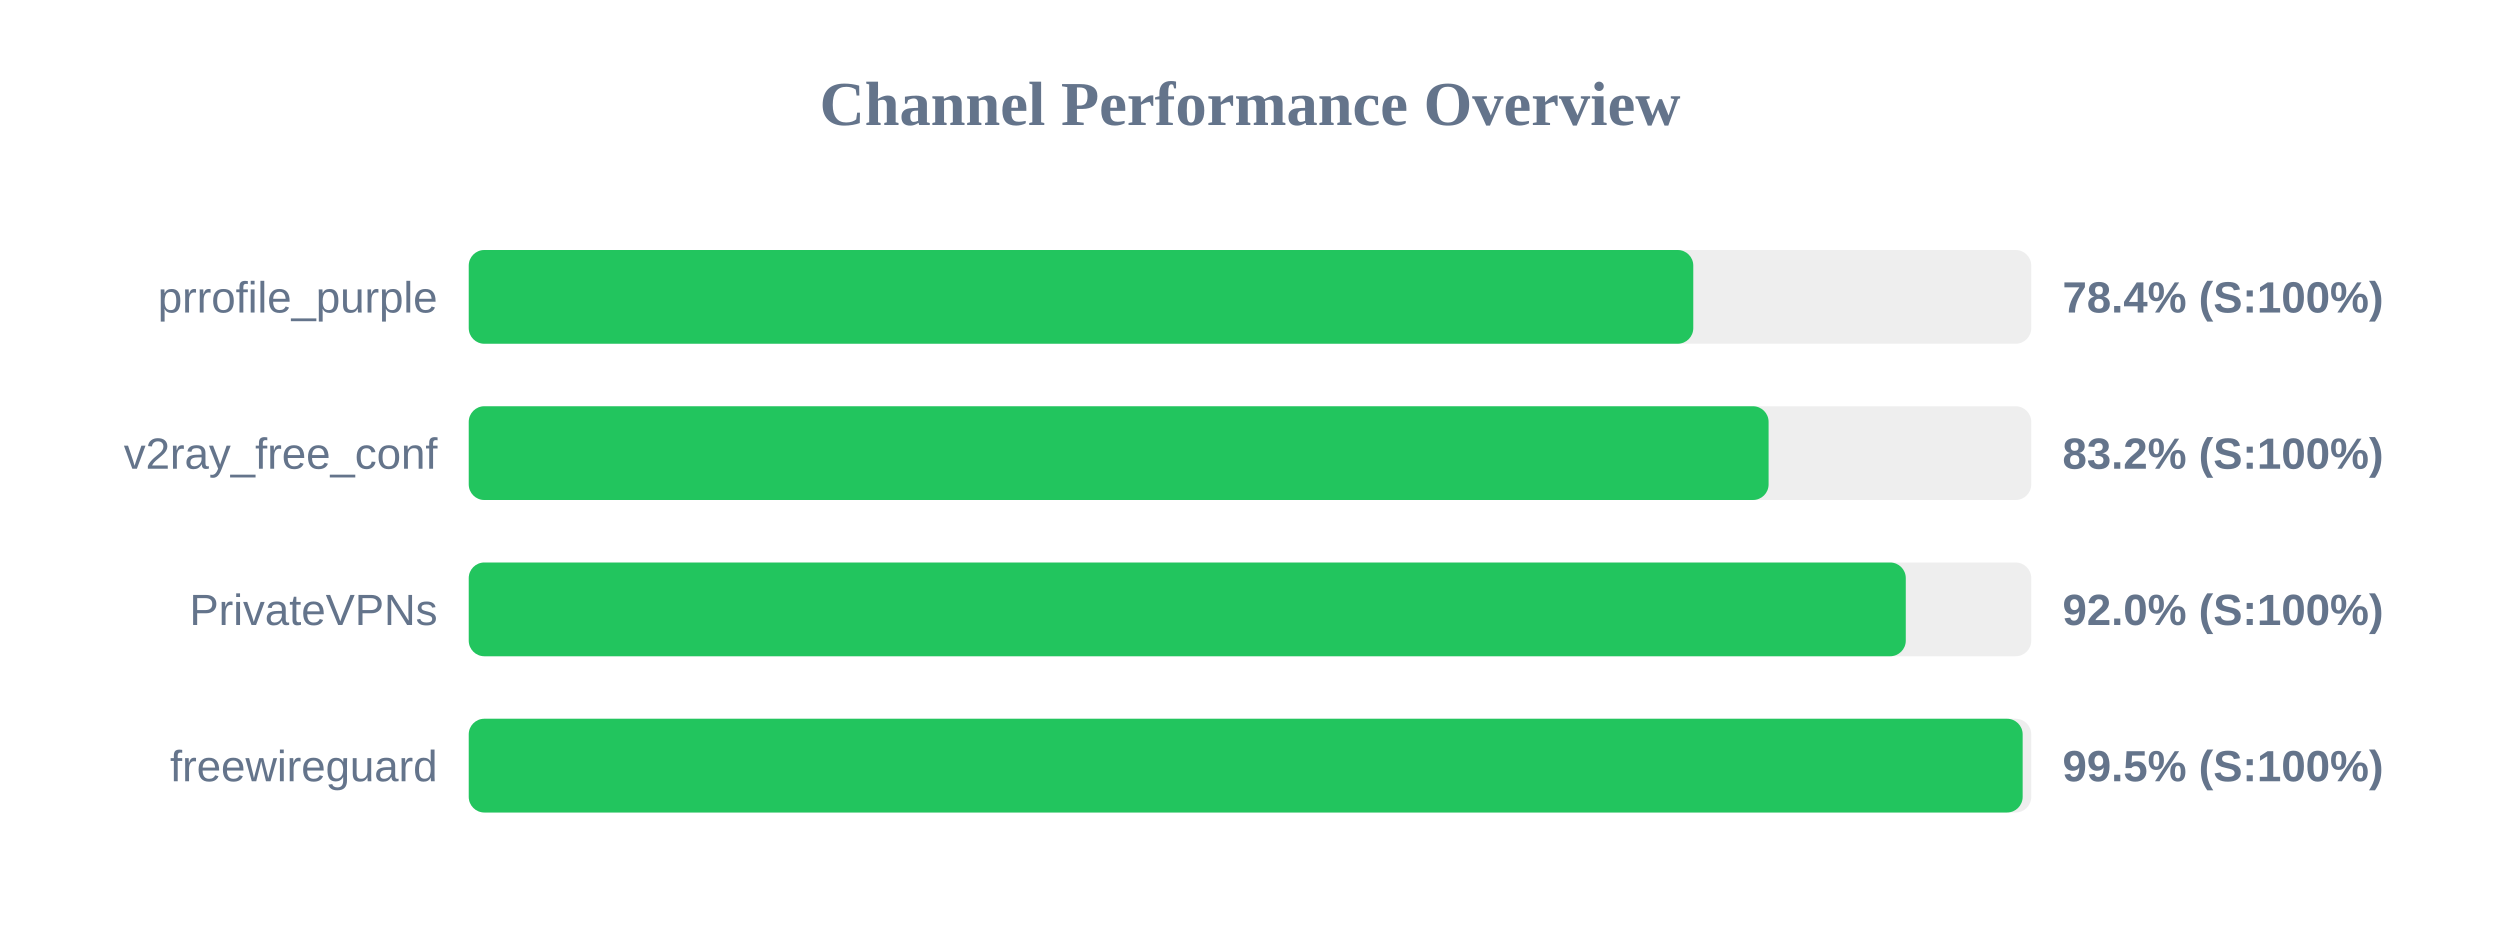
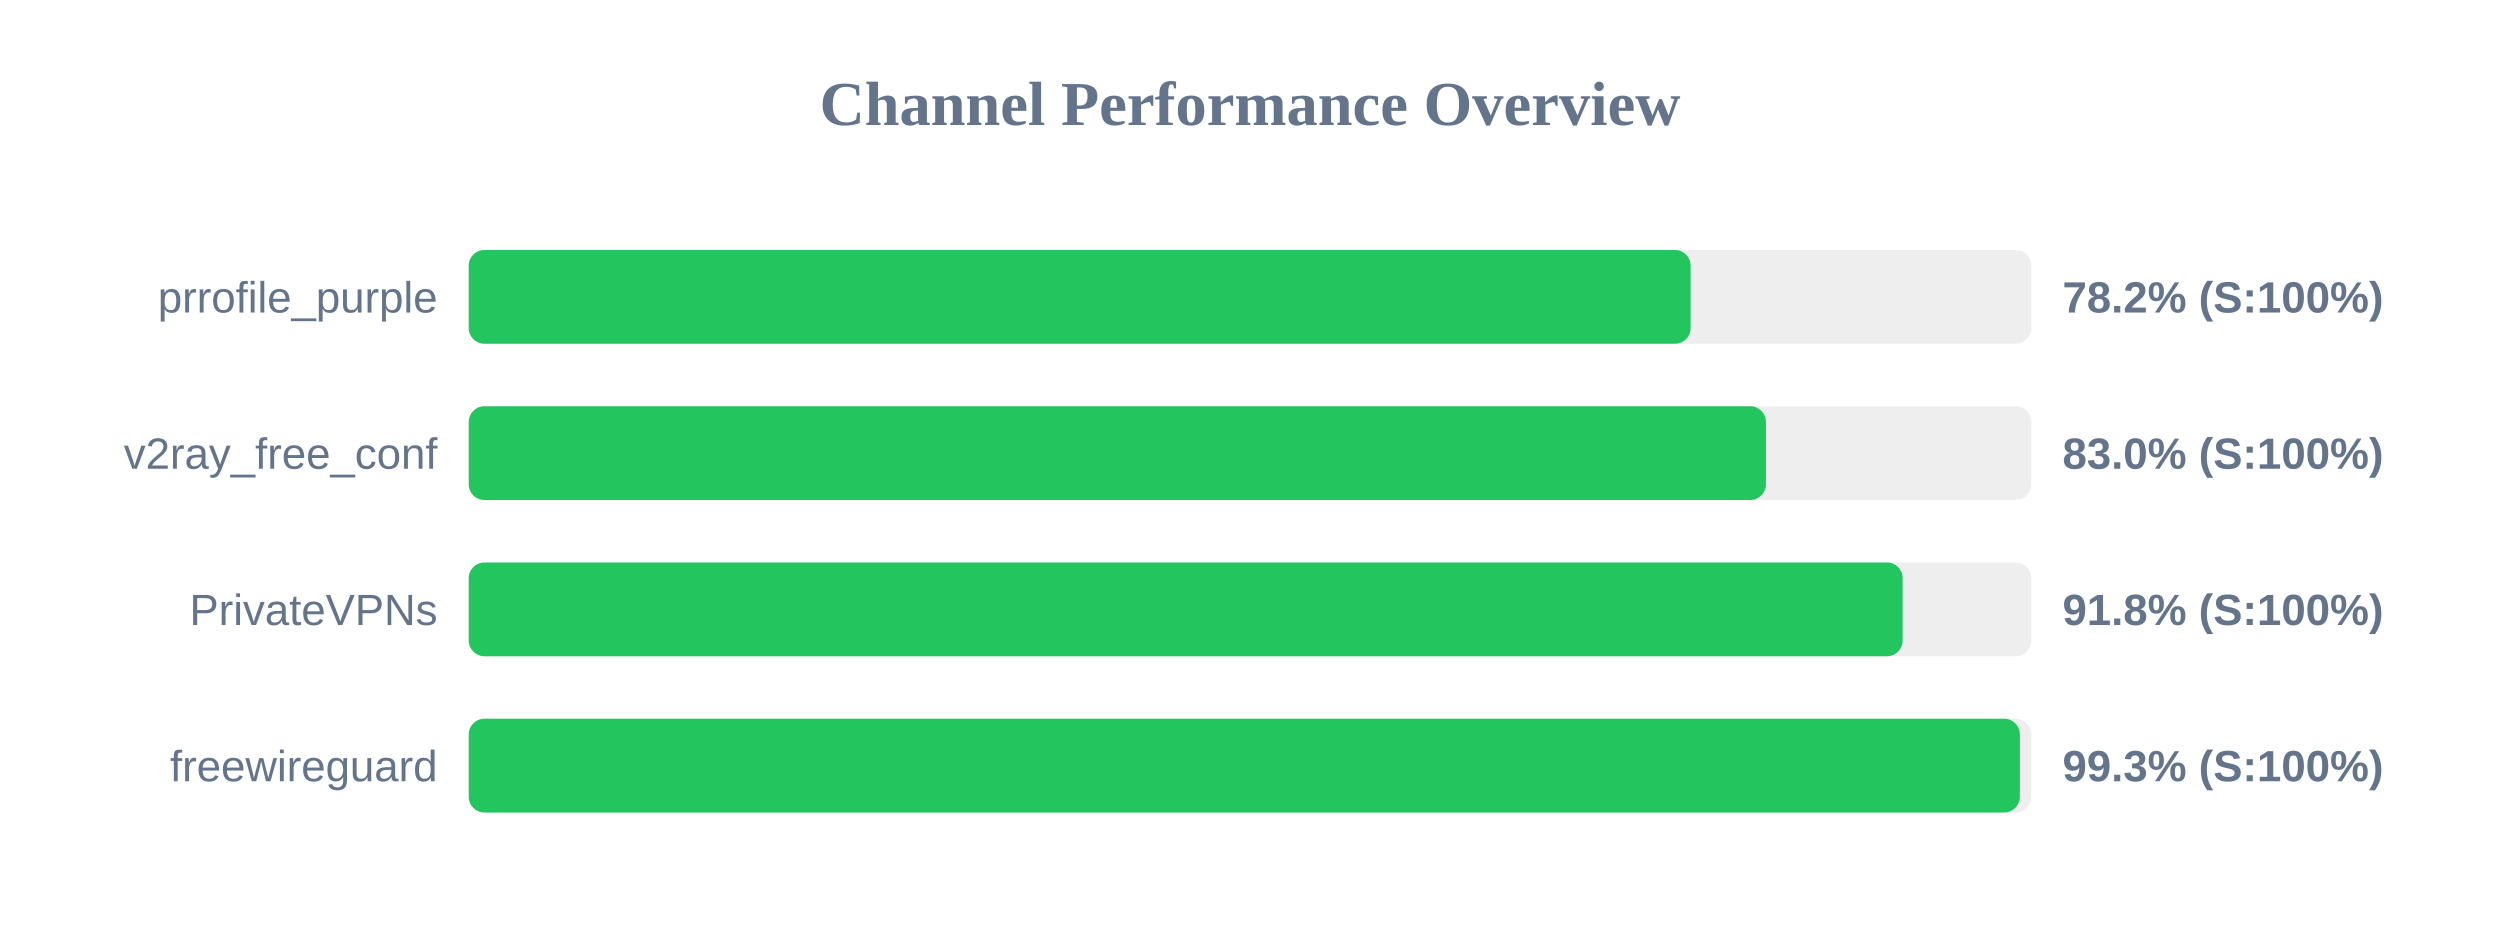
<svg xmlns="http://www.w3.org/2000/svg" width="800" height="300" version="1.1">
  <style>
        .row { font: 14px Arial; fill: #64748b; }
        .score { font: bold 14px Arial; fill: #64748b; }
    </style>
  <text x="400" y="40" text-anchor="middle" font-size="20px" font-weight="bold" fill="#64748b">Channel Performance Overview</text>
  <rect x="150" y="80" width="500" height="30" fill="#eee" rx="5" />
-   <rect x="150" y="80" width="391.85" height="30" fill="#22c55e" rx="5" />
+   <rect x="150" y="80" width="391.0" height="30" fill="#22c55e" rx="5" />
  <text x="140" y="100" text-anchor="end" class="row">prrofile_purple</text>
-   <text x="660" y="100" text-anchor="start" class="score">78.4% (S:100%)</text>
+   <text x="660" y="100" text-anchor="start" class="score">78.2% (S:100%)</text>
  <rect x="150" y="130" width="500" height="30" fill="#eee" rx="5" />
-   <rect x="150" y="130" width="415.95" height="30" fill="#22c55e" rx="5" />
+   <rect x="150" y="130" width="415.1" height="30" fill="#22c55e" rx="5" />
  <text x="140" y="150" text-anchor="end" class="row">v2ray_free_conf</text>
-   <text x="660" y="150" text-anchor="start" class="score">83.2% (S:100%)</text>
+   <text x="660" y="150" text-anchor="start" class="score">83.0% (S:100%)</text>
  <rect x="150" y="180" width="500" height="30" fill="#eee" rx="5" />
-   <rect x="150" y="180" width="459.85" height="30" fill="#22c55e" rx="5" />
+   <rect x="150" y="180" width="458.85" height="30" fill="#22c55e" rx="5" />
  <text x="140" y="200" text-anchor="end" class="row">PrivateVPNs</text>
-   <text x="660" y="200" text-anchor="start" class="score">92.0% (S:100%)</text>
+   <text x="660" y="200" text-anchor="start" class="score">91.8% (S:100%)</text>
  <rect x="150" y="230" width="500" height="30" fill="#eee" rx="5" />
-   <rect x="150" y="230" width="497.25" height="30" fill="#22c55e" rx="5" />
+   <rect x="150" y="230" width="496.35" height="30" fill="#22c55e" rx="5" />
  <text x="140" y="250" text-anchor="end" class="row">freewireguard</text>
-   <text x="660" y="250" text-anchor="start" class="score">99.5% (S:100%)</text>
+   <text x="660" y="250" text-anchor="start" class="score">99.3% (S:100%)</text>
</svg>
